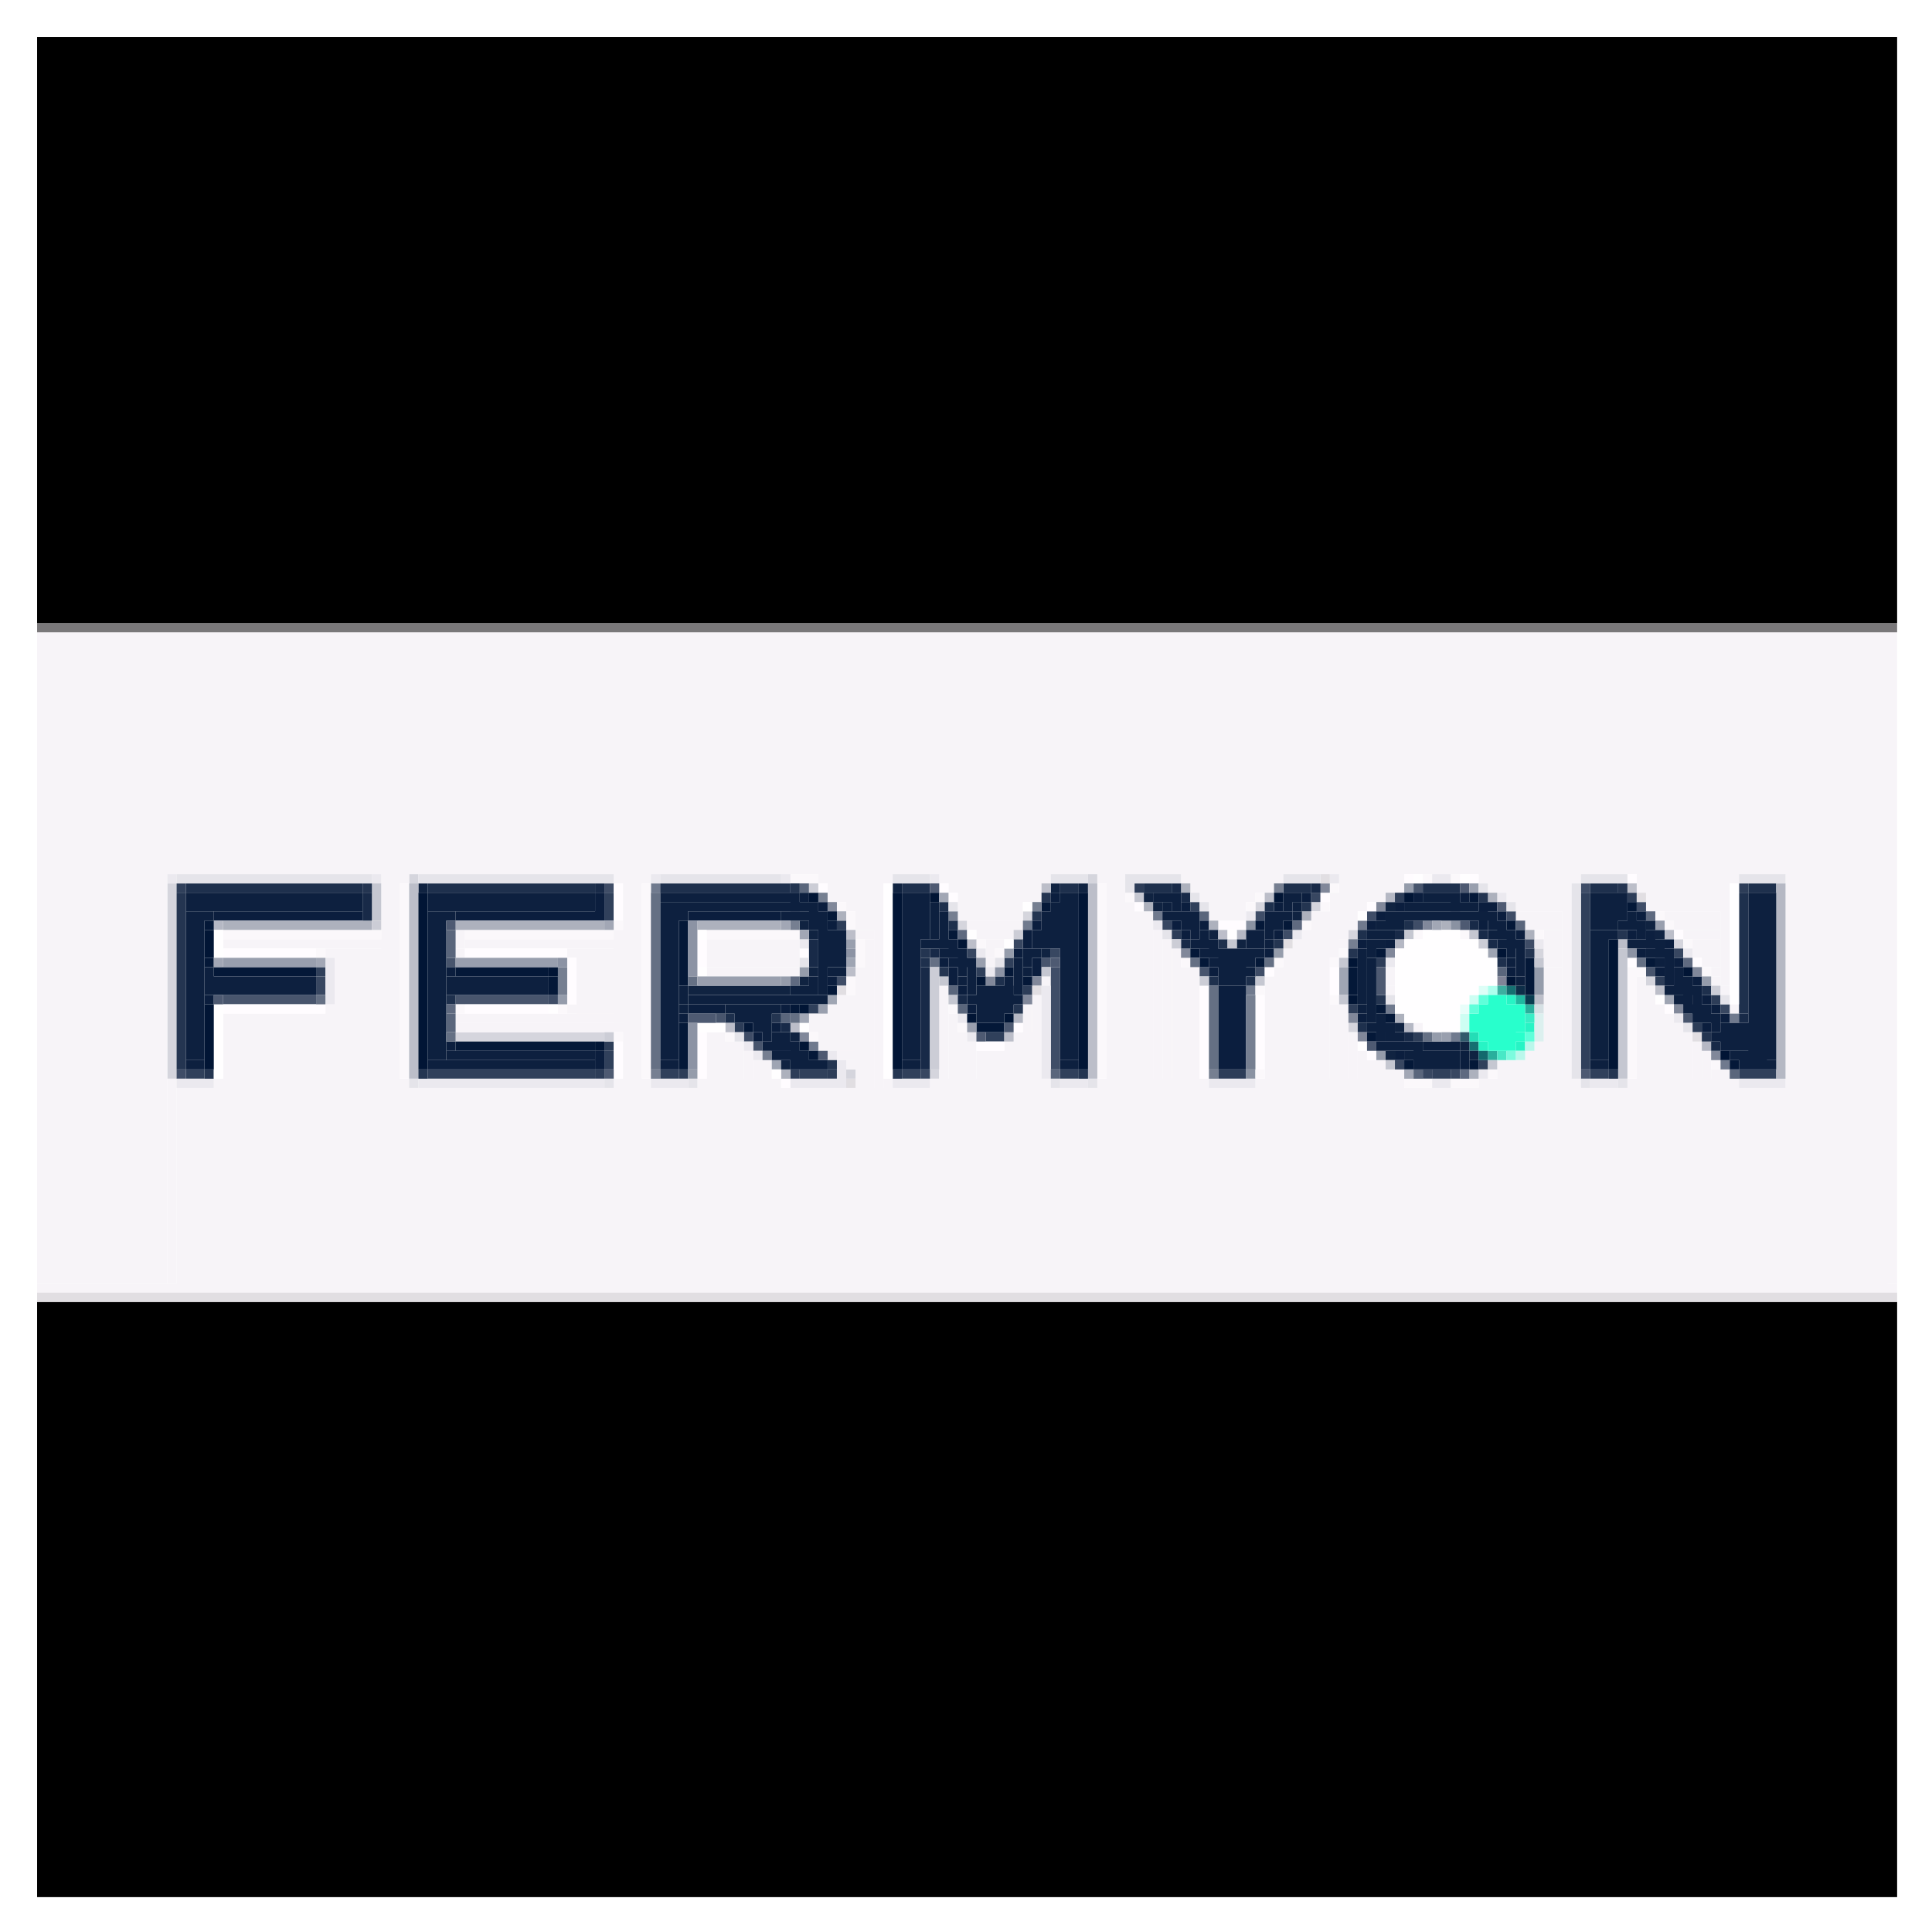
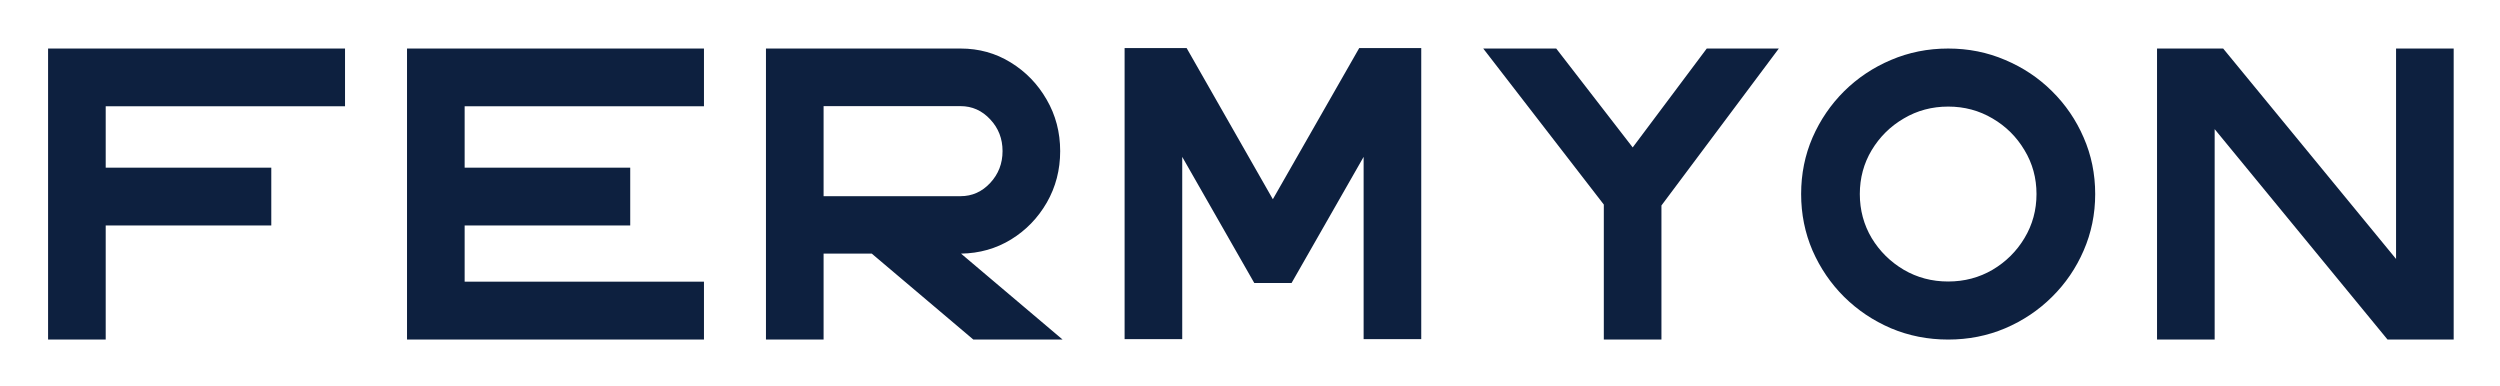
- <svg xmlns="http://www.w3.org/2000/svg" role="img" viewBox="-3.99 -3.99 207.74 207.74">
-   <path d="M40 90h1v1h-1zm73 0h1v1h-1zm-99 1h1v20h-1zm117 2h1v1h-1zm6 0h1v1h-1zm-31 1h1v1h-1zm-7 1h1v1h-1zm42 1h1v1h-1zm35 1h1v1h-1zm-15 1h1v1h-1zm12 3h1v1h-1zm-32 5h1v1h-1zm-96 1h15v1H45zm15 0h1v1h-1zm-46 4h1v1h-1zm73 0h1v1h-1zm9 0h1v1h-1z" fill="#d5d5dd" />
-   <path d="M15 91h1v1h-1zm46 1h1v2h-1zm105 0h1v18h-1zm-42 1h1v1h-1zm-63 1h1v1h-1zm43 5h1v1h-1zm-74 1h1v1h-1zm71 0h1v1h-1zm-18 4h1v1h-1zm19 3h1v1h-1zm1 0h1v1h-1zm-42 2h1v1h-1zm0 1h1v1h-1zm94 0h1v1h-1zm11 0h1v1h-1zm-150 1h1v1h-1zm1 0h1v1h-1zm25 0h17v1H42zm17 0h1v1h-1zm8 0h1v1h-1zm1 0h1v1h-1zm14 0h2v1h-2zm2 0h1v1h-1zm9 0h1v1h-1zm1 0h1v1h-1zm16 0h1v1h-1zm1 0h1v1h-1zm39 0h1v1h-1zm1 0h1v1h-1zm16 0h1v1h-1zm1 0h1v1h-1zm15 0h3v1h-3zm3 0h1v1h-1z" fill="#30405b" />
-   <g fill="#f7f4f8">
-     <path d="M0 64h199v25H0zm199 0h1v70h-1zM0 89h199v1H0zm0 1h13v44H0zm13 0h1v44h-1zm24 0h2v44h-2zm2 0h1v1h-1zm23 0h3v1h-3zm3 0h1v1h-1zm19 0h7v1h-7zm7 0h1v1h-1zm6 0h11v1H97zm11 0h1v1h-1zm6 0h2v1h-2zm2 0h1v44h-1zm7 0h10v1h-10zm10 0h1v1h-1zm7 0h6v1h-6zm6 0h1v1h-1zm9 0h10v1h-10zm10 0h1v1h-1zm7 0h10v1h-10zm10 0h1v1h-1zm6 0h11v44h-11zM63 91h1v43h-1zm1 0h1v43h-1zm21 0h5v1h-5zm5 0h1v43h-1zm8 0h9v1h-9zm9 0h1v1h-1zm8 0h1v43h-1zm9 0h8v1h-8zm8 0h1v1h-1zm8 0h6v1h-6zm6 0h1v1h-1zm10 0h8v1h-8zm8 0h1v43h-1zm8 0h9v1h-9zm9 0h1v11h-1zm-96 1h5v1h-5zm14 0h8v1h-8zm8 0h1v1h-1zm18 0h5v1h-5zm5 0h1v1h-1zm9 0h5v1h-5zm5 0h1v1h-1zm14 0h6v1h-6zm15 0h8v1h-8zm-86 1h3v1h-3zm12 0h6v1h-6zm6 0h1v2h-1zm12 0h1v41h-1zm9 0h3v1h-3zm3 0h1v1h-1zm10 0h3v2h-3zm3 0h1v1h-1zm17 0h5v1h-5zm14 0h8v1h-8zm-85 1h2v2h-2zm11 0h6v1h-6zm19 0h1v40h-1zm1 0h1v40h-1zm7 0h3v1h-3zm3 0h1v1h-1z" />
-     <path d="M137 94h4v3h-4zm22 0h5v1h-5zm16 0h6v1h-6zm-75 1h5v1h-5zm5 0h1v1h-1zm36 0h1v1h-1zm19 0h4v1h-4zm16 0h5v1h-5zM45 96h1v2h-1zm17 0h2v10h-2zm26 0h2v1h-2zm13 0h3v1h-3zm3 0h1v1h-1zm16 0h1v38h-1z" />
-     <path d="M136 96h4v2h-4zm26 0h2v4h-2zm15 0h4v1h-4zM20 97h18v1H20zm26 0h18v1H46zm26 0h9v3h-9zm9 0h1v3h-1zm8 0h1v37h-1zm13 0h1v2h-1zm1 0h1v1h-1zm18 0h1v37h-1z" />
-     <path d="M135 97h5v1h-5zm5 0h1v1h-1zm38 0h3v1h-3zM31 98h7v1h-7zm14 0h1v1h-1zm12 0h7v1h-7zm65 0h1v36h-1zm12 0h5v36h-5zm5 0h1v1h-1zm39 0h3v1h-3zM32 99h6v35h-6zm26 0h6v6h-6zm44 0h1v1h-1zm77 0h2v1h-2zm-107 1h9v1h-9zm9 0h1v1h-1zm7 0h2v34h-2zm35 0h1v34h-1zm1 0h1v34h-1z" />
-     <path d="M133 100h5v34h-5zm12 0h1v2h-1zm17 0h2v34h-2zm18 0h1v1h-1zm-72 1h1v1h-1z" />
-     <path d="M132 101h6v33h-6zm40 0h1v33h-1zm8 0h1v1h-1zm-83 1h1v32h-1zm48 0h1v1h-1zm28 0h1v32h-1zm8 0h1v1h-1zm-95 1h4v6h-4zm21 0h1v31h-1zm-76 1h7v30h-7zm26 0h7v1h-7z" />
-     <path d="M85 104h5v4h-5zm21 0h1v30h-1zm33 0h1v30h-1zm1 0h1v30h-1zm34 0h1v30h-1zm8 0h1v1h-1zm-162 1h18v29H20zm25 0h19v1H45z" />
-     <path d="M83 105h7v1h-7zm15 0h1v29h-1zm77 0h1v29h-1zm-130 1h15v1H45zm15 0h4v1h-4zm23 0h7v1h-7zm65 0h1v1h-1zm28 0h1v28h-1zm-104 1h1v27h-1zm1 0h1v27h-1zm11 0h6v1h-6zm15 0h1v27h-1zm6 0h2v27h-2zm36 0h1v27h-1zm36 0h1v27h-1zm-103 1h1v26h-1zm1 0h1v26h-1zm9 0h6v1h-6zm16 0h1v26h-1z" />
-     <path d="M104 108h3v26h-3zm57 0h3v26h-3zm17 0h1v26h-1zm-102 1h1v25h-1zm10 0h4v1h-4z" />
-     <path d="M101 109h6v25h-6zm41 0h1v25h-1zm18 0h4v25h-4zm19 0h1v25h-1zm-102 1h1v24h-1zm1 0h1v24h-1zm9 0h3v1h-3zm56 0h1v24h-1zm1 0h1v24h-1z" />
-     <path d="M157 110h7v24h-7zm-12 1h1v23h-1zm1 0h1v23h-1zm34 0h1v23h-1zm1 0h1v23h-1zm-167 1h1v22h-1zm5 0h20v22H19zm20 0h1v22h-1zm23 0h3v22h-3zm3 0h1v22h-1zm6 0h8v22h-8zm8 0h1v22h-1zm12 0h1v22h-1zm5 0h12v22H96zm12 0h1v22h-1zm6 0h11v22h-11zm11 0h1v22h-1z" />
-     <path d="M131 112h15v22h-15zm24 0h10v22h-10zm10 0h1v22h-1zm6 0h11v22h-11zm11 0h1v22h-1z" />
-     <path d="M15 113h184v21H15zM0 134h199v1H0zm199 0h1v1h-1z" />
-   </g>
-   <path fill="#ddfef7" d="M155 102h1v1h-1z" />
-   <path d="M160 104h1v1h-1zm-4 5h1v1h-1z" fill="#29af9c" />
-   <path d="M154 103h1v1h-1zm-1 2h1v1h-1zm0 1h1v1h-1z" fill="#cdfef3" />
-   <path d="M148 91h1v1h-1zM44 99h1v1h-1zm64 0h1v1h-1zm17 1h1v1h-1zm48 0h1v1h-1zm-153 3h9v1h-9zm9 0h1v1h-1zm16 0h9v1h-9zm9 0h1v1h-1zm19 2h1v1h-1zm104 0h1v1h-1zm-100 3h1v1h-1z" fill="#48556d" />
-   <path fill="#818497" d="M157 101h1v1h-1z" />
-   <path d="M66 91h1v1h-1zm54 3h1v1h-1zm-14 1h1v1h-1zm36 0h1v1h-1zm-12 7h1v1h-1zm15 2h1v1h-1zm37 1h1v1h-1zm-30 2h1v1h-1zm-69 1h1v1h-1zm98 2h1v1h-1z" fill="#707a8e" />
-   <path d="M60 92h1v2h-1zm22 0h1v1h-1zm27 0h1v1h-1zm27 0h1v1h-1zm12 0h1v1h-1zm5 0h1v1h-1zm-69 1h1v1h-1zm39 0h1v1h-1zm10 0h1v1h-1zm13 0h1v1h-1zm9 0h1v2h-1zm1 0h1v1h-1zM19 94h15v1H19zm15 0h1v1h-1zm11 0h15v1H45zm15 0h1v1h-1zm10 0h9v1h-9zm9 0h1v1h-1zm65 0h1v1h-1zm13 0h1v1h-1zm15 0h1v1h-1zm-87 1h1v1h-1zm22 0h1v1h-1zm15 0h1v1h-1zm3 0h1v1h-1zm18 0h1v1h-1zm12 0h1v1h-1zm-49 1h1v1h-1zm17 0h1v1h-1zm10 0h1v1h-1zm26 0h1v1h-1zm12 0h1v1h-1zm-65 1h1v1h-1zm36 0h1v1h-1zm3 0h1v1h-1zm30 0h1v1h-1zm-70 1h1v1h-1zm27 0h1v1h-1zm40 0h1v1h-1zm-75 1h1v1h-1zm10 0h1v1h-1zm69 0h1v1h-1zm-132 1h1v1h-1zm54 0h1v1h-1zm9 0h1v1h-1zm19 0h1v1h-1zm32 0h1v1h-1zm16 0h1v1h-1zm-89 1h1v1h-1zm13 0h1v1h-1zm80 0h1v1h-1zm-79 1h1v1h-1zm28 0h2v1h-2zm2 0h1v8h-1zm-111 1h1v1h-1zm109 0h2v1h-2zm52 0h1v1h-1zm-109 1h3v1h-3zm3 0h1v1h-1zm7 0h1v1h-1zm20 0h1v1h-1zm27 0h2v1h-2zm53 0h1v1h-1zm-111 1h1v1h-1zm58 0h2v1h-2zm15 0h1v1h-1zm39 0h1v1h-1zm-102 1h1v1h-1zm48 0h2v1h-2zm52 0h1v1h-1zm-102 1h1v1h-1zm50 0h2v1h-2zm-83 1h1v1h-1zm83 0h2v1h-2zm22 0h3v1h-3zm3 0h1v1h-1zm-92 1h1v1h-1zm67 0h2v1h-2zm19 0h1v1h-1zm7 0h1v1h-1zm-93 1h1v1h-1zm67 0h2v1h-2zm2 0h1v1h-1zm24 0h1v1h-1z" fill="#0b1e3e" />
-   <path d="M137 92h1v1h-1zm-16 3h1v1h-1zm-16 2h1v1h-1zm-5 1h1v1h-1zm9 0h1v1h-1zm67 0h1v1h-1zm-146 3h1v1h-1zm0 1h1v1h-1zm151 2h1v1h-1zm-35 6h1v1h-1zm-51 1h1v1h-1zm54 0h1v1h-1zm3 0h1v1h-1z" fill="#384761" />
-   <path fill="#3cafa0" d="M157 102h1v1h-1z" />
-   <path d="M158 102h1v1h-1zm-4 6h1v1h-1z" fill="#157071" />
-   <path d="M61 91h1v1h-1zm105 0h1v1h-1zm6 2h1v1h-1zm-41 1h1v1h-1zm12 0h1v1h-1zm15 0h1v1h-1zm-10 1h1v1h-1zm-14 1h1v1h-1zm26 1h1v1h-1zm-51 3h1v10h-1zm22 0h1v1h-1zm-45 1h1v1h-1zm-31 2h1v1h-1zm21 4h1v1h-1zm33 3h1v1h-1zm-94 1h1v1h-1z" fill="#3f4d67" />
-   <path d="M118 91h1v1h-1zm65 0h1v1h-1zm-37 1h1v1h-1zm25 0h1v1h-1zm-85 3h1v1h-1zm36 1h1v1h-1zm22 3h1v1h-1zm30 2h1v1h-1zm-68 1h1v1h-1zm74 1h1v1h-1zm-39 1h1v1h-1zm-66 2h1v1h-1zm103 0h1v1h-1zm-30 1h1v1h-1zm-87 1h1v1h-1zm-1 3h1v1h-1zm9 0h1v1h-1zm12 0h1v1h-1zm4 0h1v1h-1zm42 0h2v1h-2zm2 0h1v1h-1z" fill="#2d3d58" />
-   <path d="M156 98h1v1h-1zm-69 1h1v1h-1zm53 1h1v2h-1zm0 2h1v1h-1zm-55 1h1v1h-1zm90 0h1v1h-1zm-96 7h1v1h-1z" fill="#9fa5b3" />
-   <path d="M158 103h1v1h-1zm2 3h1v1h-1zm-5 2h1v1h-1zm4 0h1v1h-1z" fill="#27f4c5" />
-   <path fill="#d6e0e4" d="M161 104h1v1h-1z" />
-   <path d="M161 105h1v2h-1zm0 2h1v1h-1z" fill="#dcf0ef" />
-   <path fill="#48e8c6" d="M157 109h1v1h-1z" />
-   <path d="M0 63h199v1H0zm199 0h1v1h-1z" fill="#7a787a" />
-   <path d="M147 90h1v1h-1zm7 0h1v1h-1zm17 0h1v1h-1zM62 91h1v3h-1zm22 0h1v1h-1zm13 0h1v1h-1zm1 1h1v1h-1zm40 0h1v1h-1zm-20 1h1v1h-1zm25 0h1v1h-1zm-81 1h1v1h-1zm65 1h2v1h-2zm2 0h1v1h-1zm47 1h1v1h-1zM71 97h1v2h-1zm-51 1h9v1h-9zm9 0h1v1h-1zm17 0h10v1H46zm10 0h1v1h-1zm26 0h1v1h-1zm-25 1h1v4h-1zm14 0h1v1h-1zm100 0h1v1h-1zm7 0h1v1h-1zm-46 1h1v1h-1zm7 0h1v2h-1zm-14 2h1v9h-1zm14 0h1v1h-1zm-82 1h1v1h-1zm74 0h1v7h-1zm-111 1h10v1H20zm10 0h1v1h-1zm16 0h8v1h-8zm8 0h1v1h-1zm121 0h1v1h-1zm-70 2h1v1h-1zm-34 1h1v4h-1zm-9 1h1v3h-1zm39 0h2v1h-2zm2 0h1v1h-1zm40 1h1v1h-1zm-12 1h1v1h-1zm-69 1h1v1h-1zm9 0h1v1h-1zm54 0h1v1h-1zm-45 1h1v1h-1z" fill="#fffcff" />
-   <path d="M16 91h18v1H16zm18 0h1v1h-1zm8 0h17v1H42zm17 0h1v1h-1zm8 0h13v1H67zm13 0h1v1h-1zm13 0h2v1h-2zm2 0h1v1h-1zm15 0h1v1h-1zm1 0h1v1h-1zm8 0h2v1h-2zm2 0h1v1h-1zm13 0h2v1h-2zm2 0h1v1h-1zm13 0h3v1h-3zm3 0h1v1h-1zm15 0h2v1h-2zm2 0h1v1h-1zm15 0h2v1h-2zm2 0h1v1h-1zm-3 1h1v12h-1zm-86 1h1v1h-1zm35 0h1v1h-1zm-34 2h1v1h-1zm49 0h1v1h-1zm-5 1h1v1h-1zm-15 1h1v1h-1zm-32 2h1v1h-1zm62 0h1v1h-1zm-54 2h1v1h-1zm23 0h1v1h-1zm4 0h1v1h-1zm49 1h1v1h-1zm-135 1h1v1h-1zm139 1h1v1h-1zm-109 1h1v1h-1zm68 1h1v1h-1z" fill="#1e304d" />
-   <path d="M130 95h1v1h-1zm22 0h1v1h-1zm-22 16h1v1h-1z" fill="#8a92a2" />
-   <path d="M81 90h2v1h-2zm2 0h1v1h-1zm66 0h1v1h-1zm3 0h1v1h-1zM39 91h1v20h-1zm26 0h1v20h-1zm49 0h1v20h-1zm25 0h1v1h-1zm-22 1h1v1h-1zm14 0h1v1h-1zm-45 1h1v1h-1zm44 0h1v1h-1zm8 0h1v1h-1zm-51 1h1v1h-1zm87 0h1v1h-1zM62 95h1v1h-1zm25 0h1v1h-1zm49 0h1v1h-1zm39 0h1v1h-1zM20 96h16v1H20zm16 0h1v1h-1zm10 0h15v1H46zm15 0h1v1h-1zm11 0h9v1h-9zm9 0h1v1h-1zm67 0h1v1h-1zm5 0h1v1h-1zm8 0h1v1h-1zm-73 1h1v2h-1zm13 0h1v1h-1zm76 0h1v1h-1zM30 98h1v1h-1zm73 0h1v1h-1zm37 0h1v1h-1zm-52 1h1v1h-1zm35 0h1v1h-1zm10 0h1v1h-1zm6 0h1v1h-1zm32 1h1v11h-1zm1 0h1v1h-1zm7 0h1v1h-1zm-92 1h1v1h-1zm0 1h1v1h-1zm44 0h1v1h-1zm8 1h1v1h-1zm-94 1h1v1h-1zm11 0h1v1h-1zm42 0h1v1h-1zm1 2h1v1h-1zm-37 1h1v1h-1zm12 0h1v1h-1zm9 0h1v1h-1zm97 3h1v1h-1zm-141 1h1v1h-1zm26 0h1v1h-1zm49 0h1v1h-1zm17 0h1v1h-1zm25 0h1v1h-1zm15 0h1v1h-1zm-24 1h2v1h-2zm2 0h1v1h-1zm3 0h2v1h-2zm2 0h1v1h-1z" fill="#fbf8fb" />
-   <path d="M160 108h1v1h-1zm-1 1h1v1h-1z" fill="#baf7eb" />
-   <path d="M138 91h1v1h-1zm-53 2h1v1h-1zm59 0h1v1h-1zm5 2h1v1h-1zm-26 3h1v1h-1zm22 0h1v1h-1zm33 2h1v1h-1zm-76 1h1v1h-1zm5 0h1v1h-1zm-1 2h1v1h-1zm70 1h1v1h-1zm-35 1h1v1h-1zm-59 2h1v1h-1zm60 0h1v1h-1zm38 2h1v1h-1z" fill="#81889a" />
-   <path d="M14 90h1v1h-1zm22 0h1v1h-1zm30 0h1v1h-1zm14 0h1v1h-1zm16 0h1v1h-1zm43 0h1v1h-1zm11 0h1v1h-1zm1 0h1v1h-1zm6 2h1v1h-1zm-27 2h1v1h-1zm-10 1h1v1h-1zm15 1h1v1h-1zm-53 1h1v1h-1zm79 0h1v1h-1zm-60 1h1v1h-1zm76 0h1v1h-1zM31 99h1v4h-1zm114 0h1v1h-1zm-43 1h1v1h-1zm6 2h1v9h-1zm-77 1h1v1h-1zm68 2h1v1h-1zm77 0h1v1h-1zm-76 2h1v1h-1zm-24 1h1v1h-1zm1 1h1v1h-1zm8 0h1v1h-1zm1 1h1v2h-1zm22 1h1v1h-1zm47 0h1v1h-1zm-140 1h3v1h-3zm3 0h1v1h-1zm23 0h19v1H41zm19 0h1v1h-1zm6 0h3v1h-3zm3 0h1v1h-1zm12 0h5v1h-5zm5 0h1v1h-1zm6 0h3v1h-3zm3 0h1v1h-1zm15 0h2v1h-2zm2 0h1v1h-1zm14 0h4v1h-4zm4 0h1v1h-1zm20 0h1v1h-1zm1 0h1v1h-1zm16 0h2v1h-2zm2 0h1v1h-1zm14 0h4v1h-4zm4 0h1v1h-1z" fill="#ebe9ef" />
-   <path d="M123 91h1v1h-1zm33 1h1v1h-1zm-37 1h1v1h-1zm-33 1h1v1h-1zm50 0h1v1h-1zM20 95h15v1H20zm15 0h1v1h-1zm10 0h15v1H45zm15 0h1v1h-1zm11 0h8v1h-8zm8 0h1v1h-1zm47 0h1v1h-1zm25 0h1v1h-1zm9 1h1v1h-1zm-14 9h1v1h-1zm-66 6h1v1h-1zm74 0h1v1h-1z" fill="#adb1bd" />
-   <path fill="#adffed" d="M156 102h1v1h-1z" />
-   <path fill="#38eec6" d="M160 105h1v1h-1z" />
-   <path fill="#24ddb6" d="M154 107h1v1h-1z" />
-   <path d="M0 0h199v62H0zm199 0h1v62h-1zM0 62h199v1H0zm199 0h1v1h-1zM0 136h199v63H0zm199 0h1v63h-1zM0 199h199v1H0zm199 0h1v1h-1z" />
-   <path d="M41 91h1v1h-1zm51 0h1v1h-1zm17 0h1v1h-1zm3 0h1v1h-1zm7 1h1v1h-1zm1 1h1v1h-1zm25 0h1v1h-1zm-10 1h1v1h-1zm-53 1h1v1h-1zm91 0h1v1h-1zm-90 1h1v1h-1zm43 0h1v1h-1zm48 0h1v1h-1zm-45 1h1v1h-1zm-21 1h1v1h-1zm-25 2h1v1h-1zm-1 1h1v1h-1zm-12 1h10v1H70zm10 0h1v1h-1zm66 4h1v1h-1zm-65 1h1v1h-1zm72 1h1v1h-1zm-8 1h1v1h-1zm9 0h1v1h-1zm-74 1h1v1h-1z" fill="#102341" />
-   <path d="M187 91h1v20h-1zm-42 1h1v1h-1zM19 95h1v1h-1zm110 1h1v1h-1zm17 1h1v1h-1zm-41 8h1v1h-1zm42 1h1v1h-1zm32 2h1v1h-1zm8 3h1v1h-1z" fill="#b5b8c4" />
-   <path fill="#1fb9a0" d="M159 103h1v1h-1z" />
-   <path d="M138 90h1v1h-1zm34 2h1v1h-1zm-38 5h1v1h-1zm-48 5h1v1h-1zm21 0h1v1h-1zm71 5h1v1h-1zm-91 5h1v1h-1zM0 135h199v1H0zm199 0h1v1h-1z" fill="#e1dee2" />
-   <path d="M147 91h1v1h-1zm-43 7h1v1h-1zm29 0h1v1h-1zm-51 2h1v1h-1zm79 0h1v2h-1zm-81 1h1v1h-1zm99 0h1v1h-1zm-18 1h1v1h-1zm-105 1h1v1h-1zm94 4h1v1h-1zm-6 2h1v1h-1zm-74 2h1v1h-1z" fill="#959cab" />
-   <path d="M154 92h1v1h-1zm-46 1h1v1h-1zm63 0h1v1h-1zm-86 1h1v1h-1zm-67 1h1v1h-1zm51 0h1v6h-1zm62 0h1v1h-1zm3 0h1v1h-1zm24 0h1v1h-1zm-60 1h1v1h-1zm26 2h1v1h-1zm20 0h1v1h-1zM18 99h1v1h-1zm107 0h1v1h-1zm6 0h1v1h-1zm29 0h1v1h-1zm13 0h1v1h-1zm-154 1h10v1H19zm10 0h1v1h-1zm16 0h9v1h-9zm9 0h1v1h-1zm50 0h1v1h-1zm37 0h1v2h-1zm19 0h1v2h-1zm-105 1h1v1h-1zm14 0h1v1h-1zm37 0h1v1h-1zm-51 1h1v1h-1zm30 0h1v1h-1zm56 0h1v1h-1zm19 0h1v1h-1zm-79 2h1v1h-1zm63 0h1v1h-1zm1 1h1v1h-1zm-76 1h1v4h-1zm7 0h1v1h-1zm25 0h2v1h-2zm2 0h1v1h-1zm40 1h1v1h-1zm-98 1h14v1H45zm14 0h1v1h-1zm24 1h1v1h-1zm-14 1h1v1h-1zm78 0h1v1h-1zm7 0h1v1h-1zm28 0h1v1h-1z" fill="#041838" />
-   <path d="M173 94h1v1h-1zm-38 1h1v1h-1zm-36 1h1v1h-1zm78 3h1v1h-1zm-96 2h1v1h-1zm-37 3h1v1h-1zm109 7h1v1h-1z" fill="#5f6a80" />
-   <path fill="#0e2e48" d="M159 102h1v1h-1z" />
-   <g fill="#28ffcc">
-     <path d="M156 103h1v5h-1zm1 0h1v5h-1z" />
-     <path d="M155 104h4v3h-4zm4 0h1v3h-1z" />
-     <path d="M154 105h5v1h-5zm0 1h5v1h-5zm1 1h4v1h-4zm4 0h1v1h-1zm-3 1h2v1h-2zm2 0h1v1h-1z" />
-   </g>
-   <path fill="#e8fefa" d="M153 104h1v1h-1z" />
-   <path fill="#13696d" d="M155 109h1v1h-1z" />
-   <path d="M40 91h1v20h-1zm68 0h1v1h-1zm5 0h1v20h-1zm58 0h1v1h-1zm-39 1h1v1h-1zm-45 4h1v1h-1zm40 0h1v1h-1zm48 0h1v1h-1zm-75 1h1v1h-1zm70 0h1v1h-1zm-83 3h1v1h-1zm87 2h1v1h-1zm-13 1h1v1h-1zm-87 3h1v1h-1zm7 0h1v1h-1zm23 1h1v1h-1zm-64 4h1v1h-1zm73 0h1v1h-1z" fill="#bcbec9" />
-   <path d="M82 91h1v1h-1zm43 3h1v1h-1zm34 1h1v1h-1zM44 96h1v2h-1zm0 2h1v1h-1zm113 2h1v1h-1zm-59 2h1v1h-1zm1 2h1v1h-1zm-55 1h1v1h-1zm36 0h1v1h-1zm-36 1h1v1h-1zm65 5h1v1h-1zm39 0h1v1h-1zm34 0h1v1h-1z" fill="#5a667c" />
-   <path d="M133 91h1v1h-1zm-49 1h1v1h-1zm23 1h1v1h-1zm-9 1h1v1h-1zm-17 1h1v1h-1zm60 2h1v1h-1zm-85 3h1v2h-1zm0 2h1v1h-1zm74 1h1v7h-1zm-52 6h1v1h-1zm52 1h1v1h-1zm-64 1h1v1h-1zm60 0h1v1h-1z" fill="#767f91" />
-   <path d="M155 103h1v1h-1zm-1 1h1v1h-1zm6 3h1v1h-1z" fill="#5fffda" />
-   <path d="M36 91h1v3h-1zm82 1h1v1h-1zm-82 2h1v1h-1zm111 2h1v1h-1zm7 0h1v1h-1zm-26 1h1v1h-1zm42 1h1v13h-1zm-30 1h1v1h-1zm21 0h1v1h-1zm-53 1h1v1h-1zm-11 1h1v1h-1zm34 0h1v1h-1zm-33 2h1v1h-1zm42 0h1v1h-1zm5 7h1v1h-1zm11 0h1v1h-1zm14 1h1v1h-1z" fill="#c5c7d1" />
-   <path d="M35 91h1v1h-1zm46 0h1v1h-1zm89 0h1v1h-1zM15 92h1v18h-1zm93 0h1v1h-1zm47 0h1v1h-1zm-19 1h1v1h-1zm-29 1h1v1h-1zm63 2h1v1h-1zm-37 1h1v1h-1zm-38 1h1v1h-1zm46 0h1v1h-1zm19 0h1v1h-1zm-63 2h1v1h-1zm47 3h1v1h-1zm-39 1h1v1h-1zm-26 1h1v1h-1zm100 2h1v1h-1zm-164 3h1v1h-1zm70 0h1v1h-1zm-67 1h1v1h-1zm23 0h1v1h-1zm51 0h1v1h-1zm20 0h1v1h-1zm57 0h1v1h-1z" fill="#243551" />
-   <g fill="#0d203f">
-     <path d="M16 92h18v1H16zm18 0h1v1h-1zm8 0h17v1H42zm17 0h1v1h-1zm8 0h14v1H67zm14 0h1v2h-1zm12 0h2v18h-2zm2 0h1v5h-1zm15 0h1v18h-1zm1 0h1v18h-1zm9 0h2v1h-2zm2 0h1v2h-1zm12 0h1v2h-1zm1 0h1v1h-1zm14 0h3v1h-3zm3 0h1v2h-1zm15 0h3v4h-3zm3 0h1v3h-1zm14 0h2v18h-2zm2 0h1v18h-1zM16 93h18v1H16zm18 0h1v1h-1zm8 0h17v1H42zm17 0h1v1h-1z" />
-     <path d="M67 93h16v1H67zm16 0h1v2h-1zm13 0h1v4h-1zm13 0h2v4h-2zm12 0h1v1h-1zm14 0h1v1h-1zm12 0h7v1h-7zm7 0h1v1h-1zM16 94h2v16h-2zm2 0h1v1h-1zm24 0h2v16h-2zm2 0h1v1h-1zm23 0h2v16h-2zm2 0h1v1h-1z" />
-     <path d="M80 94h4v1h-4zm4 0h1v9h-1zm13 0h1v4h-1zm11 0h3v3h-3zm13 0h3v1h-3zm3 0h1v3h-1zm8 0h2v1h-2zm2 0h1v1h-1zm11 0h5v1h-5zm5 0h6v1h-6zm6 0h1v2h-1zm15 0h1v1h-1zm-88 1h1v1h-1zm40 0h1v1h-1zm9 0h1v2h-1zm1 0h1v1h-1zm11 0h2v1h-2zm2 0h1v1h-1zm11 0h1v2h-1zm13 0h2v1h-2zm2 0h1v2h-1zm-87 1h1v4h-1zm1 0h1v4h-1z" />
-     <path d="M107 96h4v1h-4zm18 0h1v2h-1zm5 0h2v2h-2zm13 0h2v1h-2zm2 0h1v1h-1zm11 0h2v1h-2zm2 0h1v3h-1zm9 0h2v14h-2zm2 0h1v1h-1zm4 0h1v2h-1zm-78 1h3v1h-3zm3 0h1v2h-1zm9 0h4v1h-4z" />
-     <path d="M124 97h2v1h-2zm2 0h1v2h-1zm6 0h1v1h-1zm11 0h1v2h-1zm1 0h1v1h-1zm13 0h2v1h-2zm2 0h1v4h-1zm12 0h3v1h-3zm3 0h1v2h-1zm-77 1h2v1h-2zm2 0h1v3h-1zm7 0h1v2h-1zm1 0h1v1h-1z" />
-     <path d="M125 98h2v1h-2zm2 0h4v2h-4zm4 0h1v1h-1zm11 0h1v6h-1zm31 0h2v1h-2zm2 0h1v4h-1zm-77 1h2v1h-2zm2 0h1v4h-1zm5 0h1v4h-1z" />
-     <path d="M126 99h4v1h-4zm17 0h1v2h-1zm15 0h1v1h-1zm16 0h1v1h-1zm-156 1h1v2h-1zm67 0h1v1h-1zm1 0h1v1h-1zm20 0h1v1h-1zm21 0h3v1h-3zm3 0h1v1h-1zm46 0h1v3h-1zm-157 1h10v1H19zm10 0h1v1h-1zm15 0h10v1H44zm10 0h1v1h-1zm29 0h1v1h-1zm16 0h1v1h-1zm5 0h1v3h-1zm23 0h2v1h-2zm2 0h1v1h-1zm14 0h1v5h-1zm16 0h1v1h-1zm18 0h1v3h-1zm-159 1h11v1H18zm11 0h1v1h-1zm15 0h10v1H44zm10 0h1v1h-1zm15 0h1v2h-1zm12 0h3v1h-3z" />
-     <path d="M101 102h4v2h-4zm74 0h3v1h-3zm3 0h1v3h-1zm-108 1h12v1H70zm12 0h2v1h-2zm2 0h1v1h-1z" />
-     <path d="M100 103h5v1h-5zm5 0h1v1h-1zm71 0h2v1h-2zm-107 1h1v1h-1zm5 0h5v1h-5zm5 0h1v1h-1zm22 0h3v1h-3zm3 0h1v1h-1zm38 0h1v1h-1zm35 0h2v1h-2zm2 0h1v1h-1zm-104 1h3v1h-3zm3 0h1v3h-1zm23 0h2v1h-2zm2 0h1v1h-1zm41 0h1v3h-1zm34 0h2v1h-2zm2 0h1v2h-1zm-103 1h1v1h-1z" />
-     <path d="M143 106h2v1h-2zm2 0h1v2h-1zm36 0h5v2h-5zm-102 1h1v2h-1zm1 0h1v2h-1zm66 0h1v1h-1z" />
-     <path d="M180 107h6v1h-6zm-102 1h3v1h-3zm3 0h1v2h-1zm63 0h4v1h-4zm4 0h1v2h-1zm33 0h5v1h-5zm-137 1h15v1H44zm15 0h1v1h-1z" />
-     <path d="M79 109h3v1h-3zm3 0h1v1h-1zm65 0h5v1h-5zm5 0h1v1h-1zm30 0h4v1h-4zm-166 1h1v1h-1zm1 0h1v1h-1zm25 0h17v1H42zm17 0h1v1h-1zm8 0h1v1h-1zm1 0h1v1h-1zm13 0h3v1h-3zm3 0h1v1h-1zm9 0h1v1h-1zm1 0h1v1h-1zm16 0h1v1h-1zm1 0h1v1h-1zm37 0h4v1h-4zm4 0h1v1h-1zm15 0h1v1h-1zm1 0h1v1h-1zm15 0h3v1h-3zm3 0h1v1h-1z" />
-   </g>
-   <g fill="#fffeff">
-     <path d="M148 90h1v1h-1zm5 0h1v1h-1zm-62 1h1v20h-1zm91 0h1v12h-1zm-76 2h1v1h-1zm36 1h1v1h-1zM19 96h1v2h-1zm52 0h1v1h-1zm29 0h1v1h-1zm28 0h1v1h-1zm21 0h3v10h-3zm3 0h1v10h-1zm-48 1h1v1h-1z" />
-     <path d="M147 97h7v6h-7zm7 0h1v5h-1zM19 98h1v1h-1z" />
-     <path d="M146 98h9v4h-9zm9 0h1v3h-1zm1 1h1v2h-1zm-85 1h1v1h-1zm84 1h1v1h-1zm1 0h1v1h-1zm-10 1h8v1h-8zm8 0h1v1h-1zm-8 1h7v1h-7zm7 0h1v1h-1zm21 0h1v1h-1zm8 0h1v1h-1zm-163 1h1v7h-1zm36 0h1v1h-1zm91 0h6v1h-6zm1 1h5v1h-5zm-76 1h2v1h-2zm2 0h1v1h-1zm9 0h1v1h-1zm67 0h3v1h-3zm3 0h1v1h-1zm-10 2h1v1h-1zm-123 3h1v1h-1zm60 0h1v1h-1zm12 0h1v1h-1z" />
-   </g>
-   <path d="M41 92h1v18h-1zm42 0h1v1h-1zm9 0h1v18h-1zm4 0h1v1h-1zm16 0h1v18h-1zm21 0h1v1h-1zm14 0h1v1h-1zM18 96h1v2h-1zm81 1h1v1h-1zm70 0h1v13h-1zM18 98h1v1h-1zm139 0h1v1h-1zm-16 1h1v1h-1zm-86 1h1v1h-1zm122 0h1v1h-1zm-76 1h1v1h-1zm57 0h1v1h-1zm-17 2h1v1h-1zm-123 1h1v6h-1zm64 0h1v1h-1zm18 1h1v1h-1zm4 0h1v1h-1zm-44 3h1v1h-1zm22 0h1v1h-1zm99 1h1v1h-1zm-163 1h1v1h-1zm23 0h1v1h-1zm51 0h1v1h-1zm20 0h1v1h-1zm57 0h1v1h-1z" fill="#011535" />
-   <path d="M97 92h1v1h-1zm-36 3h1v1h-1zm19 0h1v1h-1zm70 0h1v1h-1zm-68 1h1v1h-1zm-63 3h1v1h-1zm11 0h1v1h-1zm52 6h1v1h-1zm65 6h1v1h-1z" fill="#a2a7b5" />
-   <path d="M60 91h1v1h-1zm62 0h1v1h-1zm15 0h1v1h-1zM35 92h1v2h-1zm88 0h1v1h-1zm-88 2h1v1h-1zm119 1h1v1h-1zm-8 1h1v1h-1zm9 0h1v1h-1zm-72 1h1v2h-1zm40 0h1v1h-1zm33 0h1v1h-1zm-60 1h1v1h-1zm-13 1h1v1h-1zm12 1h1v10h-1zm4 3h1v1h-1zm84 2h1v1h-1zm-103 1h1v1h-1zm67 1h1v1h-1zm33 1h1v1h-1zm-85 2h1v1h-1z" fill="#182a48" />
-   <path fill="#0a3d50" d="M160 103h1v1h-1z" />
-   <path d="M66 92h1v18h-1zm30 7h1v1h-1zm28 0h1v1h-1zm8 0h1v1h-1zm40 0h1v1h-1zm-102 2h1v1h-1zm56 1h1v8h-1zm-96 1h1v1h-1zm51 2h1v1h-1zm-37 2h1v1h-1zm105 0h1v1h-1zm-83 3h1v1h-1zm60 0h1v1h-1z" fill="#657084" />
-   <path d="M83 91h1v1h-1zm-47 4h1v1h-1zm69 1h1v1h-1zm17 1h1v1h-1zm33 0h1v1h-1zm-59 3h1v10h-1zm29 1h1v1h-1zm55 1h1v1h-1zm-119 5h1v1h-1zm35 3h1v1h-1z" fill="#cccdd6" />
-   <path d="M96 91h1v1h-1zm57 0h1v1h-1zm4 2h1v1h-1zM44 95h1v1h-1zm109 0h1v1h-1zm-44 4h1v1h-1zm35 1h1v2h-1zm0 2h1v1h-1zm-125 1h1v1h-1zm51 2h2v1h-2zm2 0h1v1h-1zm32 1h1v1h-1zm-3 1h1v1h-1zm42 1h1v1h-1zm-59 1h1v1h-1zm-23 2h1v1h-1zm105 0h1v1h-1z" fill="#4e5a72" />
-   <path d="M154 91h1v1h-1zm20 4h1v1h-1zm-87 2h1v1h-1zm-67 2h9v1h-9zm9 0h1v1h-1zm16 0h10v1H45zm10 0h1v1h-1zm46 0h1v1h-1zm-30 2h8v1h-8zm8 0h1v1h-1zm5 3h1v1h-1zm16 2h1v1h-1zm51 1h1v1h-1z" fill="#999fae" />
-   <path d="M70 95h1v5h-1zm17 3h1v1h-1zm84 0h1v1h-1zM56 99h1v1h-1zm14 1h1v1h-1zm33 0h1v1h-1zm-33 6h1v4h-1zm0 4h1v1h-1z" fill="#8c93a4" />
-   <path fill="#315a6b" d="M153 107h1v1h-1z" />
-   <path fill="#7cfbde" d="M158 109h1v1h-1z" />
-   <path d="M15 90h20v1H15zm20 0h1v1h-1zm6 0h20v1H41zm20 0h1v1h-1zm6 0h12v1H67zm12 0h1v1h-1zm13 0h3v1h-3zm3 0h1v1h-1zm14 0h3v1h-3zm3 0h1v1h-1zm5 0h5v1h-5zm5 0h1v1h-1zm12 0h3v1h-3zm3 0h1v1h-1zm29 0h4v1h-4zm4 0h1v1h-1zm13 0h4v1h-4zm4 0h1v1h-1zm-70 1h1v1h-1zm38 0h1v1h-1zm10 0h1v20h-1zm-41 1h1v1h-1zm-26 1h1v1h-1zm27 0h1v1h-1zm33 0h1v1h-1zm-37 3h1v1h-1zm-39 3h1v1h-1zm21 0h1v1h-1zm42 4h1v1h-1zm36 0h1v1h-1zm-4 3h1v1h-1zm-102 1h1v1h-1zm90 4h1v1h-1zm-125 1h1v1h-1zm21 0h1v1h-1zm9 0h1v1h-1zm39 0h1v1h-1zm4 0h1v1h-1zm53 0h1v1h-1zm4 0h1v1h-1z" fill="#e5e4ea" />
+ <svg xmlns="http://www.w3.org/2000/svg" role="img" viewBox="-13.69 -13.69 711.88 109.88">
+   <path d="M84.557 16.574H16.41v17.485h47.15v16.444H16.41V83H0V.13h84.557zm102.21 0h-68.148v17.485h47.149v16.444h-47.149v16.01h68.148V83H102.21V.13h84.557zM288.89 83h-25.415l-28.921-24.47h-13.725V83h-16.41V.13h55.419c5.225 0 9.973 1.316 14.245 3.948 4.301 2.633 7.721 6.161 10.261 10.587 2.569 4.425 3.853 9.314 3.853 14.665 0 5.351-1.27 10.24-3.81 14.665-2.54 4.396-5.931 7.896-10.174 10.5-4.243 2.603-8.992 3.948-14.245 4.035zm-68.061-66.47v25.643h39.009c3.291 0 6.105-1.259 8.443-3.775s3.507-5.54 3.507-9.068c0-3.529-1.169-6.537-3.507-9.025-2.338-2.516-5.152-3.774-8.443-3.774zM382.787 0h8.226v82.87h-16.409V30.979l-20.522 35.924h-10.608L322.952 30.98v51.89h-16.409V0h17.664l24.549 43.04L373.348 0zm110.046.13l-33.424 44.69V83H443V44.559L408.666.13h20.782l21.778 28.159L472.311.13zM541.053 83c5.773 0 11.185-1.07 16.236-3.21 5.08-2.17 9.525-5.15 13.335-8.939 3.839-3.789 6.841-8.185 9.006-13.19 2.193-5.032 3.29-10.398 3.29-16.096 0-5.727-1.097-11.093-3.29-16.097-2.165-5.004-5.167-9.4-9.006-13.19-3.81-3.789-8.255-6.753-13.335-8.894C552.238 1.214 546.826.13 541.053.13s-11.199 1.085-16.279 3.254c-5.052 2.14-9.497 5.105-13.336 8.895-3.81 3.789-6.812 8.185-9.005 13.19-2.165 5.003-3.247 10.369-3.247 16.096 0 5.698 1.082 11.064 3.247 16.097 2.193 5.004 5.195 9.4 9.005 13.19 3.839 3.789 8.284 6.768 13.336 8.937C529.854 81.93 535.28 83 541.053 83zm0-66.34c4.618 0 8.832 1.129 12.642 3.385 3.81 2.227 6.841 5.235 9.092 9.025 2.281 3.76 3.421 7.925 3.421 12.495 0 4.57-1.14 8.75-3.421 12.539-2.251 3.76-5.282 6.769-9.092 9.025-3.81 2.227-8.024 3.34-12.642 3.34s-8.833-1.113-12.643-3.34c-3.81-2.257-6.855-5.265-9.135-9.025-2.251-3.79-3.377-7.969-3.377-12.539 0-4.57 1.126-8.735 3.377-12.496 2.28-3.789 5.325-6.797 9.135-9.024 3.81-2.256 8.025-3.384 12.643-3.384zM668.591.13H685V83h-18.834l-49.227-59.918V83h-16.41V.13h18.834l49.228 59.918z" fill="#0d203f" />
</svg>
